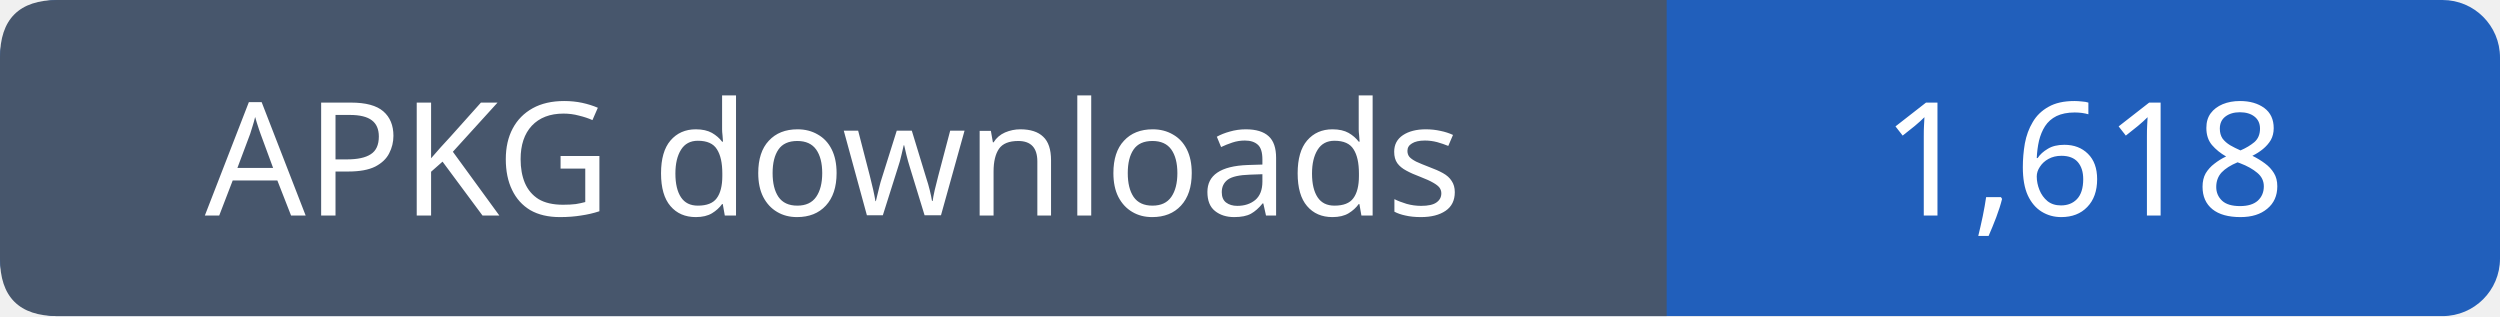
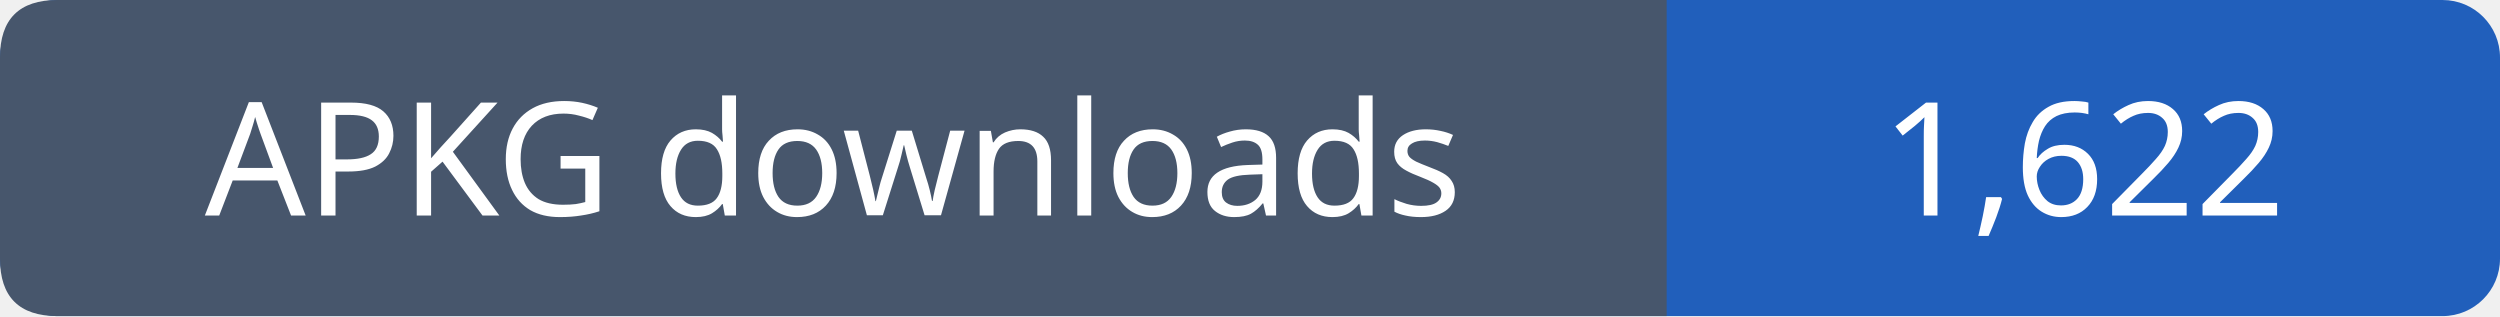
- <svg xmlns="http://www.w3.org/2000/svg" width="174" height="22" role="img" aria-label="APKG downloads: 1,618">
+ <svg xmlns="http://www.w3.org/2000/svg" width="174" height="22" role="img" aria-label="APKG downloads: 1,622">
  <rect width="174" height="22" rx="4" fill="#215fbb" />
  <path fill="#47566c" d="M4 0h112v22H4q-4 0-4-4V4q0-4 4-4" />
  <g font-family="Verdana,sans-serif" font-size="11" fill="white" text-anchor="middle">
    <text x="58.0" y="15">APKG downloads</text>
-     <text x="145.0" y="15">1,618</text>
+     <text x="145.0" y="15">1,622</text>
  </g>
</svg>
